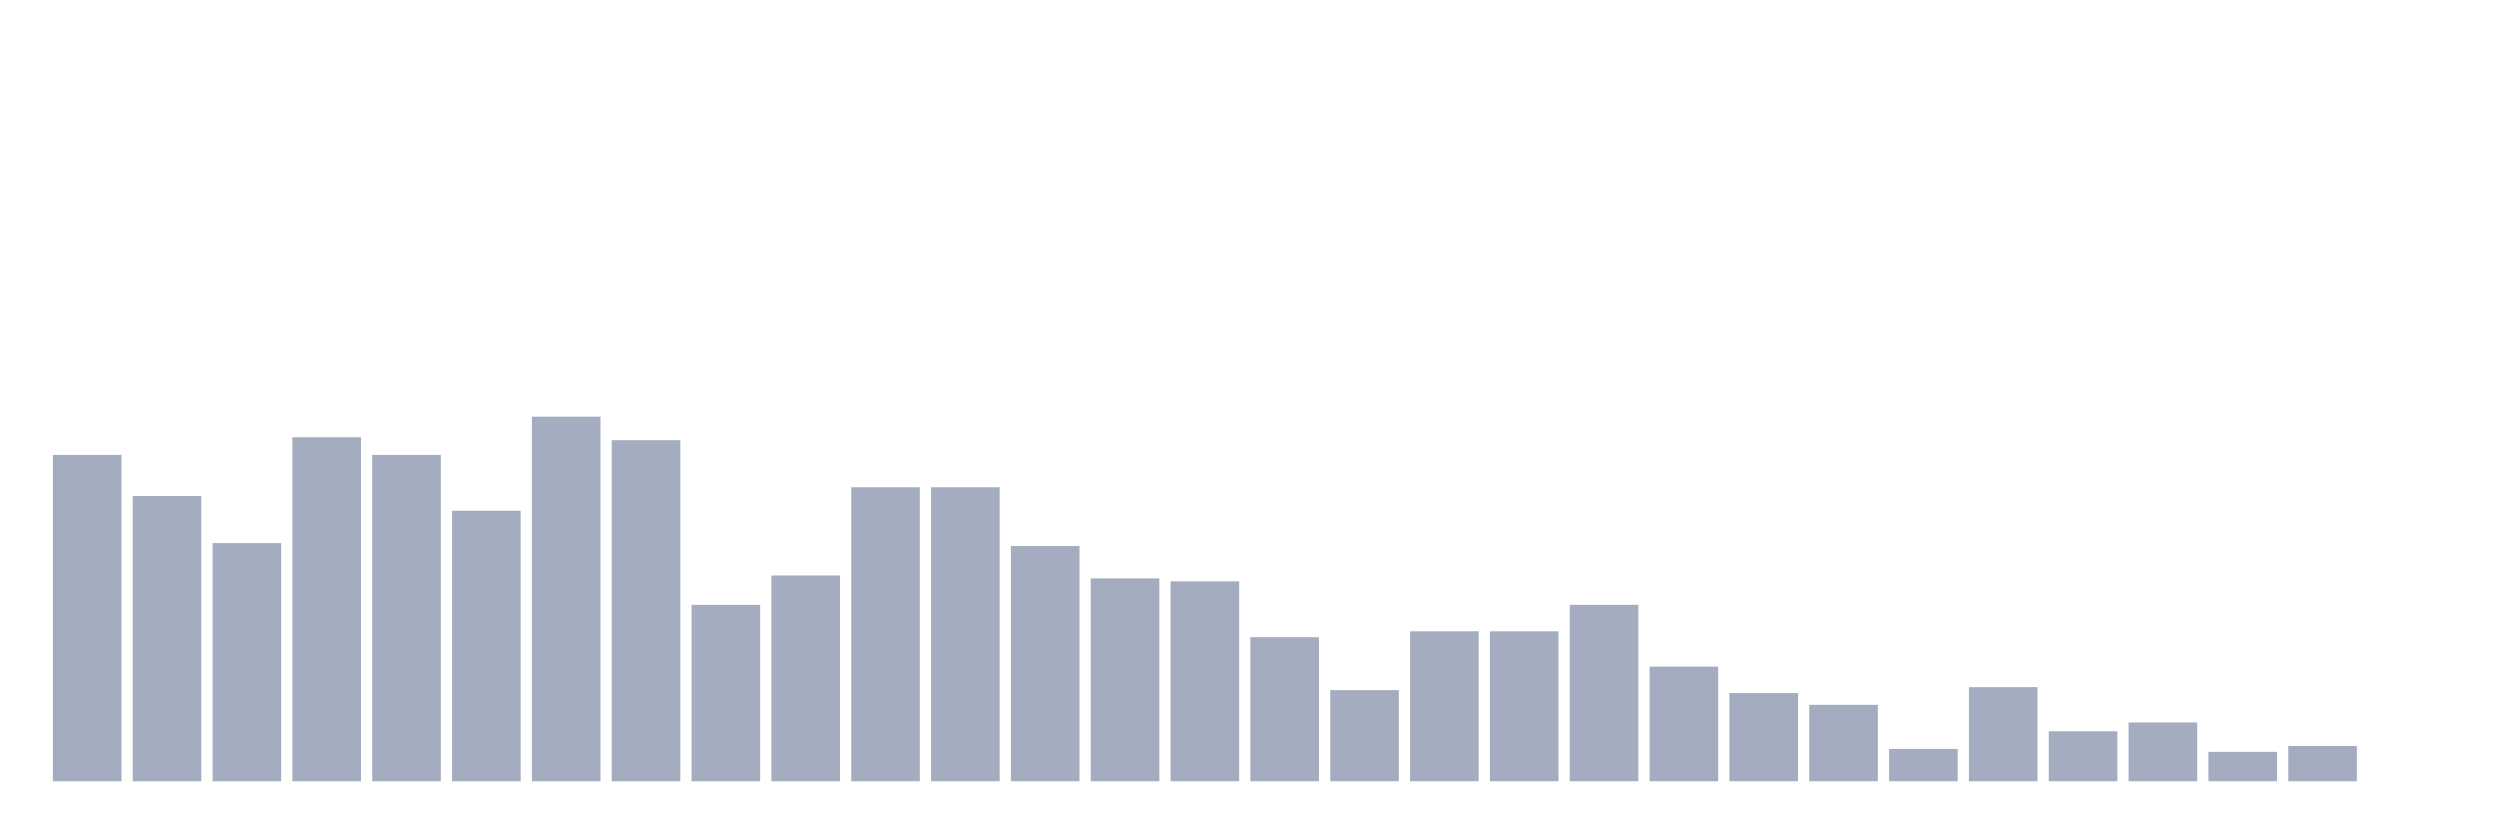
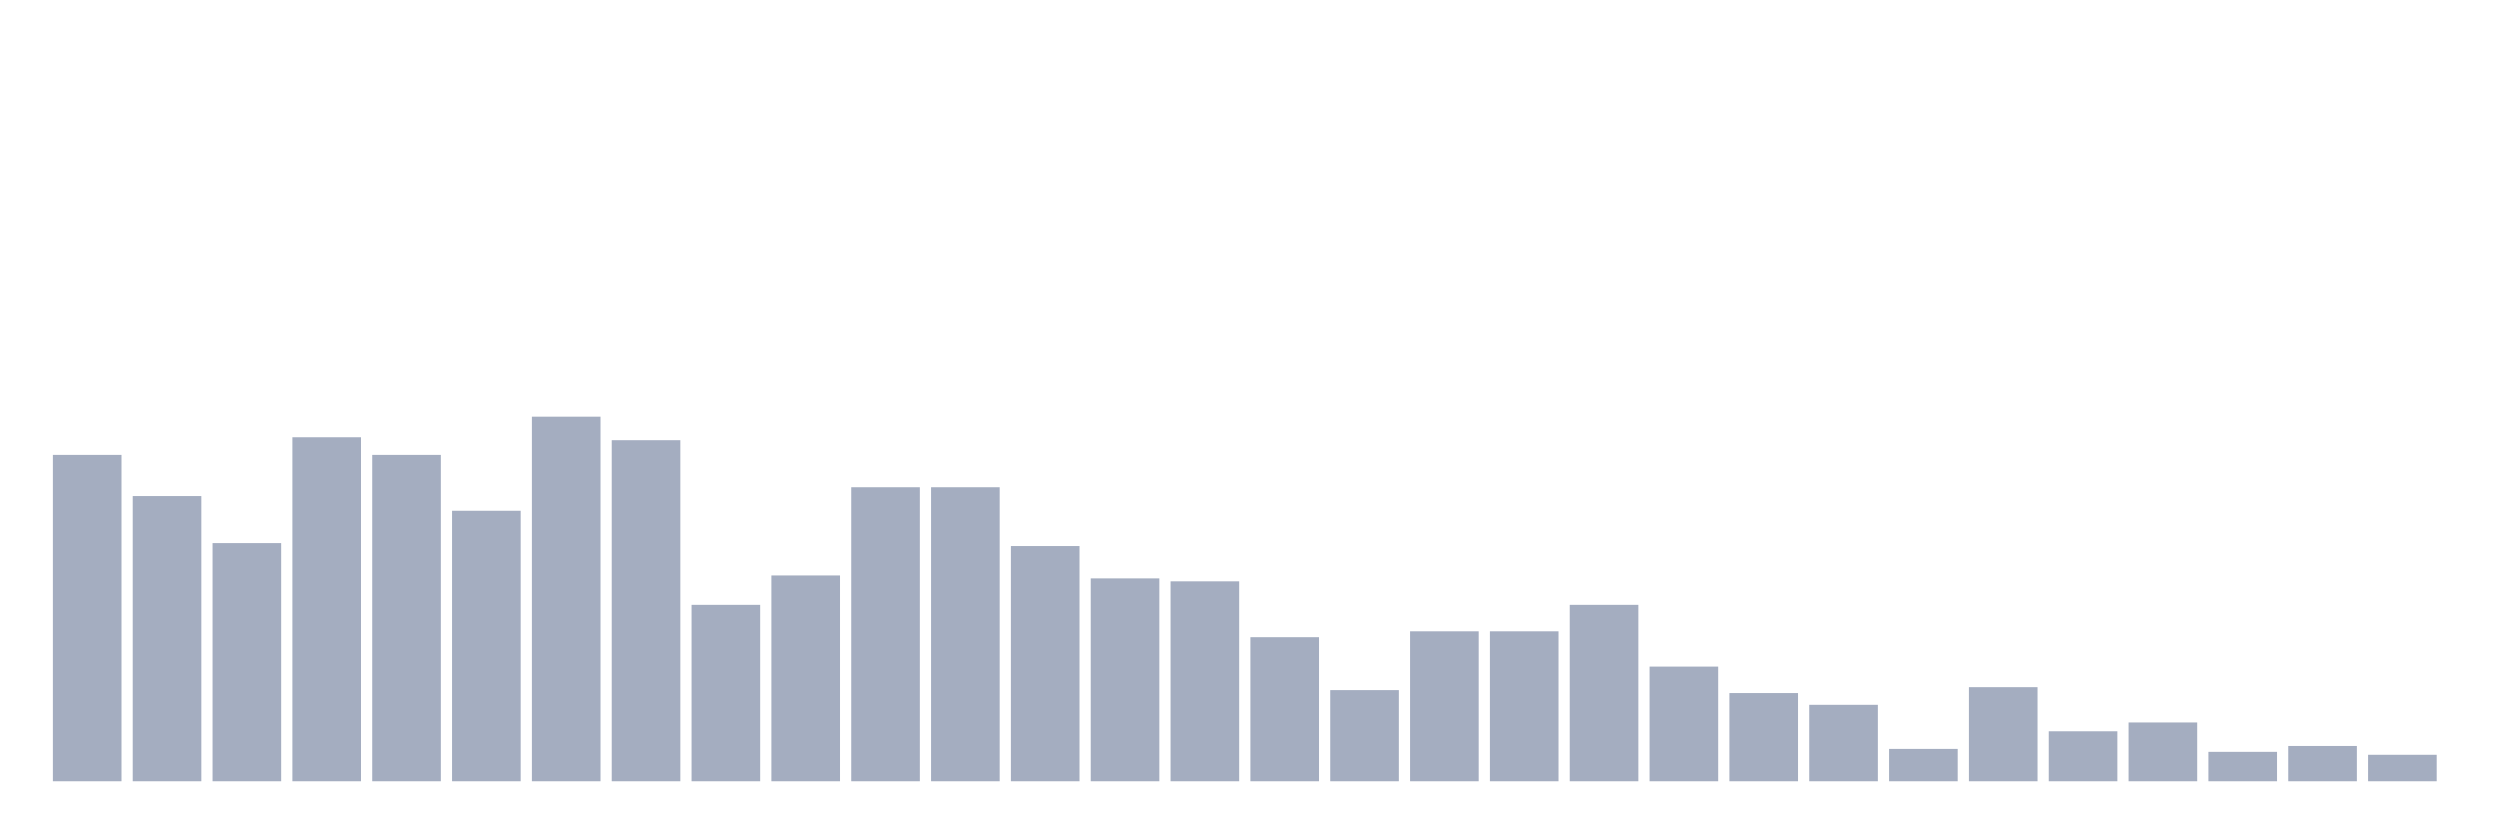
<svg xmlns="http://www.w3.org/2000/svg" viewBox="0 0 480 160">
  <g transform="translate(10,10)">
    <rect class="bar" x="0.153" width="13.175" y="77.339" height="62.661" fill="rgb(164,173,192)" />
    <rect class="bar" x="15.482" width="13.175" y="85.242" height="54.758" fill="rgb(164,173,192)" />
    <rect class="bar" x="30.81" width="13.175" y="94.274" height="45.726" fill="rgb(164,173,192)" />
    <rect class="bar" x="46.138" width="13.175" y="73.952" height="66.048" fill="rgb(164,173,192)" />
    <rect class="bar" x="61.466" width="13.175" y="77.339" height="62.661" fill="rgb(164,173,192)" />
    <rect class="bar" x="76.794" width="13.175" y="88.065" height="51.935" fill="rgb(164,173,192)" />
    <rect class="bar" x="92.123" width="13.175" y="70" height="70" fill="rgb(164,173,192)" />
    <rect class="bar" x="107.451" width="13.175" y="74.516" height="65.484" fill="rgb(164,173,192)" />
    <rect class="bar" x="122.779" width="13.175" y="106.129" height="33.871" fill="rgb(164,173,192)" />
    <rect class="bar" x="138.107" width="13.175" y="100.484" height="39.516" fill="rgb(164,173,192)" />
    <rect class="bar" x="153.436" width="13.175" y="83.548" height="56.452" fill="rgb(164,173,192)" />
    <rect class="bar" x="168.764" width="13.175" y="83.548" height="56.452" fill="rgb(164,173,192)" />
    <rect class="bar" x="184.092" width="13.175" y="94.839" height="45.161" fill="rgb(164,173,192)" />
    <rect class="bar" x="199.42" width="13.175" y="101.048" height="38.952" fill="rgb(164,173,192)" />
    <rect class="bar" x="214.748" width="13.175" y="101.613" height="38.387" fill="rgb(164,173,192)" />
    <rect class="bar" x="230.077" width="13.175" y="112.339" height="27.661" fill="rgb(164,173,192)" />
    <rect class="bar" x="245.405" width="13.175" y="122.5" height="17.5" fill="rgb(164,173,192)" />
    <rect class="bar" x="260.733" width="13.175" y="111.21" height="28.79" fill="rgb(164,173,192)" />
    <rect class="bar" x="276.061" width="13.175" y="111.21" height="28.79" fill="rgb(164,173,192)" />
    <rect class="bar" x="291.39" width="13.175" y="106.129" height="33.871" fill="rgb(164,173,192)" />
    <rect class="bar" x="306.718" width="13.175" y="117.984" height="22.016" fill="rgb(164,173,192)" />
    <rect class="bar" x="322.046" width="13.175" y="123.065" height="16.935" fill="rgb(164,173,192)" />
    <rect class="bar" x="337.374" width="13.175" y="125.323" height="14.677" fill="rgb(164,173,192)" />
    <rect class="bar" x="352.702" width="13.175" y="133.79" height="6.21" fill="rgb(164,173,192)" />
    <rect class="bar" x="368.031" width="13.175" y="121.935" height="18.065" fill="rgb(164,173,192)" />
    <rect class="bar" x="383.359" width="13.175" y="130.403" height="9.597" fill="rgb(164,173,192)" />
    <rect class="bar" x="398.687" width="13.175" y="128.71" height="11.29" fill="rgb(164,173,192)" />
    <rect class="bar" x="414.015" width="13.175" y="134.355" height="5.645" fill="rgb(164,173,192)" />
    <rect class="bar" x="429.344" width="13.175" y="133.226" height="6.774" fill="rgb(164,173,192)" />
-     <rect class="bar" x="444.672" width="13.175" y="140" height="0" fill="rgb(164,173,192)" />
+     <rect class="bar" x="444.672" width="13.175" y="134.919" height="5.081" fill="rgb(164,173,192)" />
  </g>
</svg>
